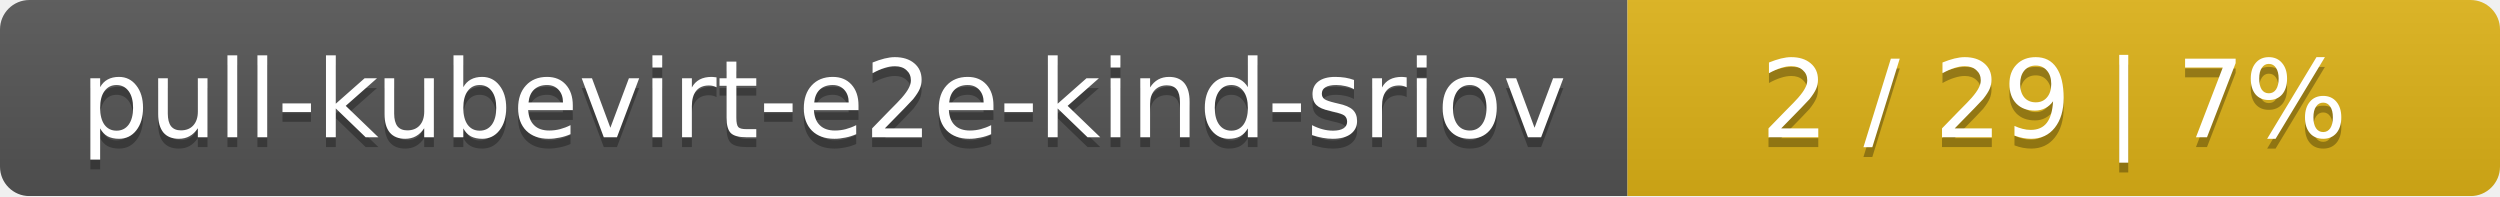
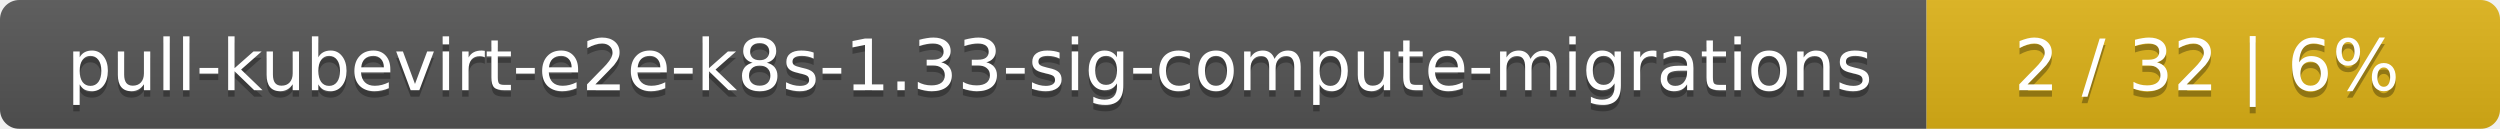
- <svg xmlns="http://www.w3.org/2000/svg" width="255" height="20">
+ <svg xmlns="http://www.w3.org/2000/svg" width="388" height="20">
  <linearGradient id="smooth" x2="0" y2="100%">
    <stop offset="0" stop-color="#bbb" stop-opacity=".1" />
    <stop offset="1" stop-opacity=".1" />
  </linearGradient>
  <mask id="round">
-     <rect width="255" height="20" rx="3" fill="#fff" />
+     <rect width="388" height="20" rx="3" fill="#fff" />
  </mask>
  <g mask="url(#round)">
-     <rect width="166" height="20" fill="#555" />
-     <rect x="166" width="89" height="20" fill="#dfb317" />
-     <rect width="255" height="20" fill="url(#smooth)" />
+     <rect width="299" height="20" fill="#555" />
+     <rect x="299" width="89" height="20" fill="#dfb317" />
+     <rect width="388" height="20" fill="url(#smooth)" />
  </g>
  <g fill="#fff" text-anchor="middle" font-family="DejaVu Sans,Verdana,Geneva,sans-serif" font-size="11">
-     <text x="84" y="15" fill="#010101" fill-opacity=".3">pull-kubevirt-e2e-kind-sriov</text>
-     <text x="84" y="14">pull-kubevirt-e2e-kind-sriov</text>
-     <text x="209.5" y="15" fill="#010101" fill-opacity=".3">2 / 29    |    7%</text>
-     <text x="209.5" y="14">2 / 29    |    7%</text>
+     <text x="150.5" y="15" fill="#010101" fill-opacity=".3">pull-kubevirt-e2e-k8s-1.33-sig-compute-migrations</text>
+     <text x="150.5" y="14">pull-kubevirt-e2e-k8s-1.33-sig-compute-migrations</text>
+     <text x="342.5" y="15" fill="#010101" fill-opacity=".3">2 / 32    |    6%</text>
+     <text x="342.5" y="14">2 / 32    |    6%</text>
  </g>
</svg>
